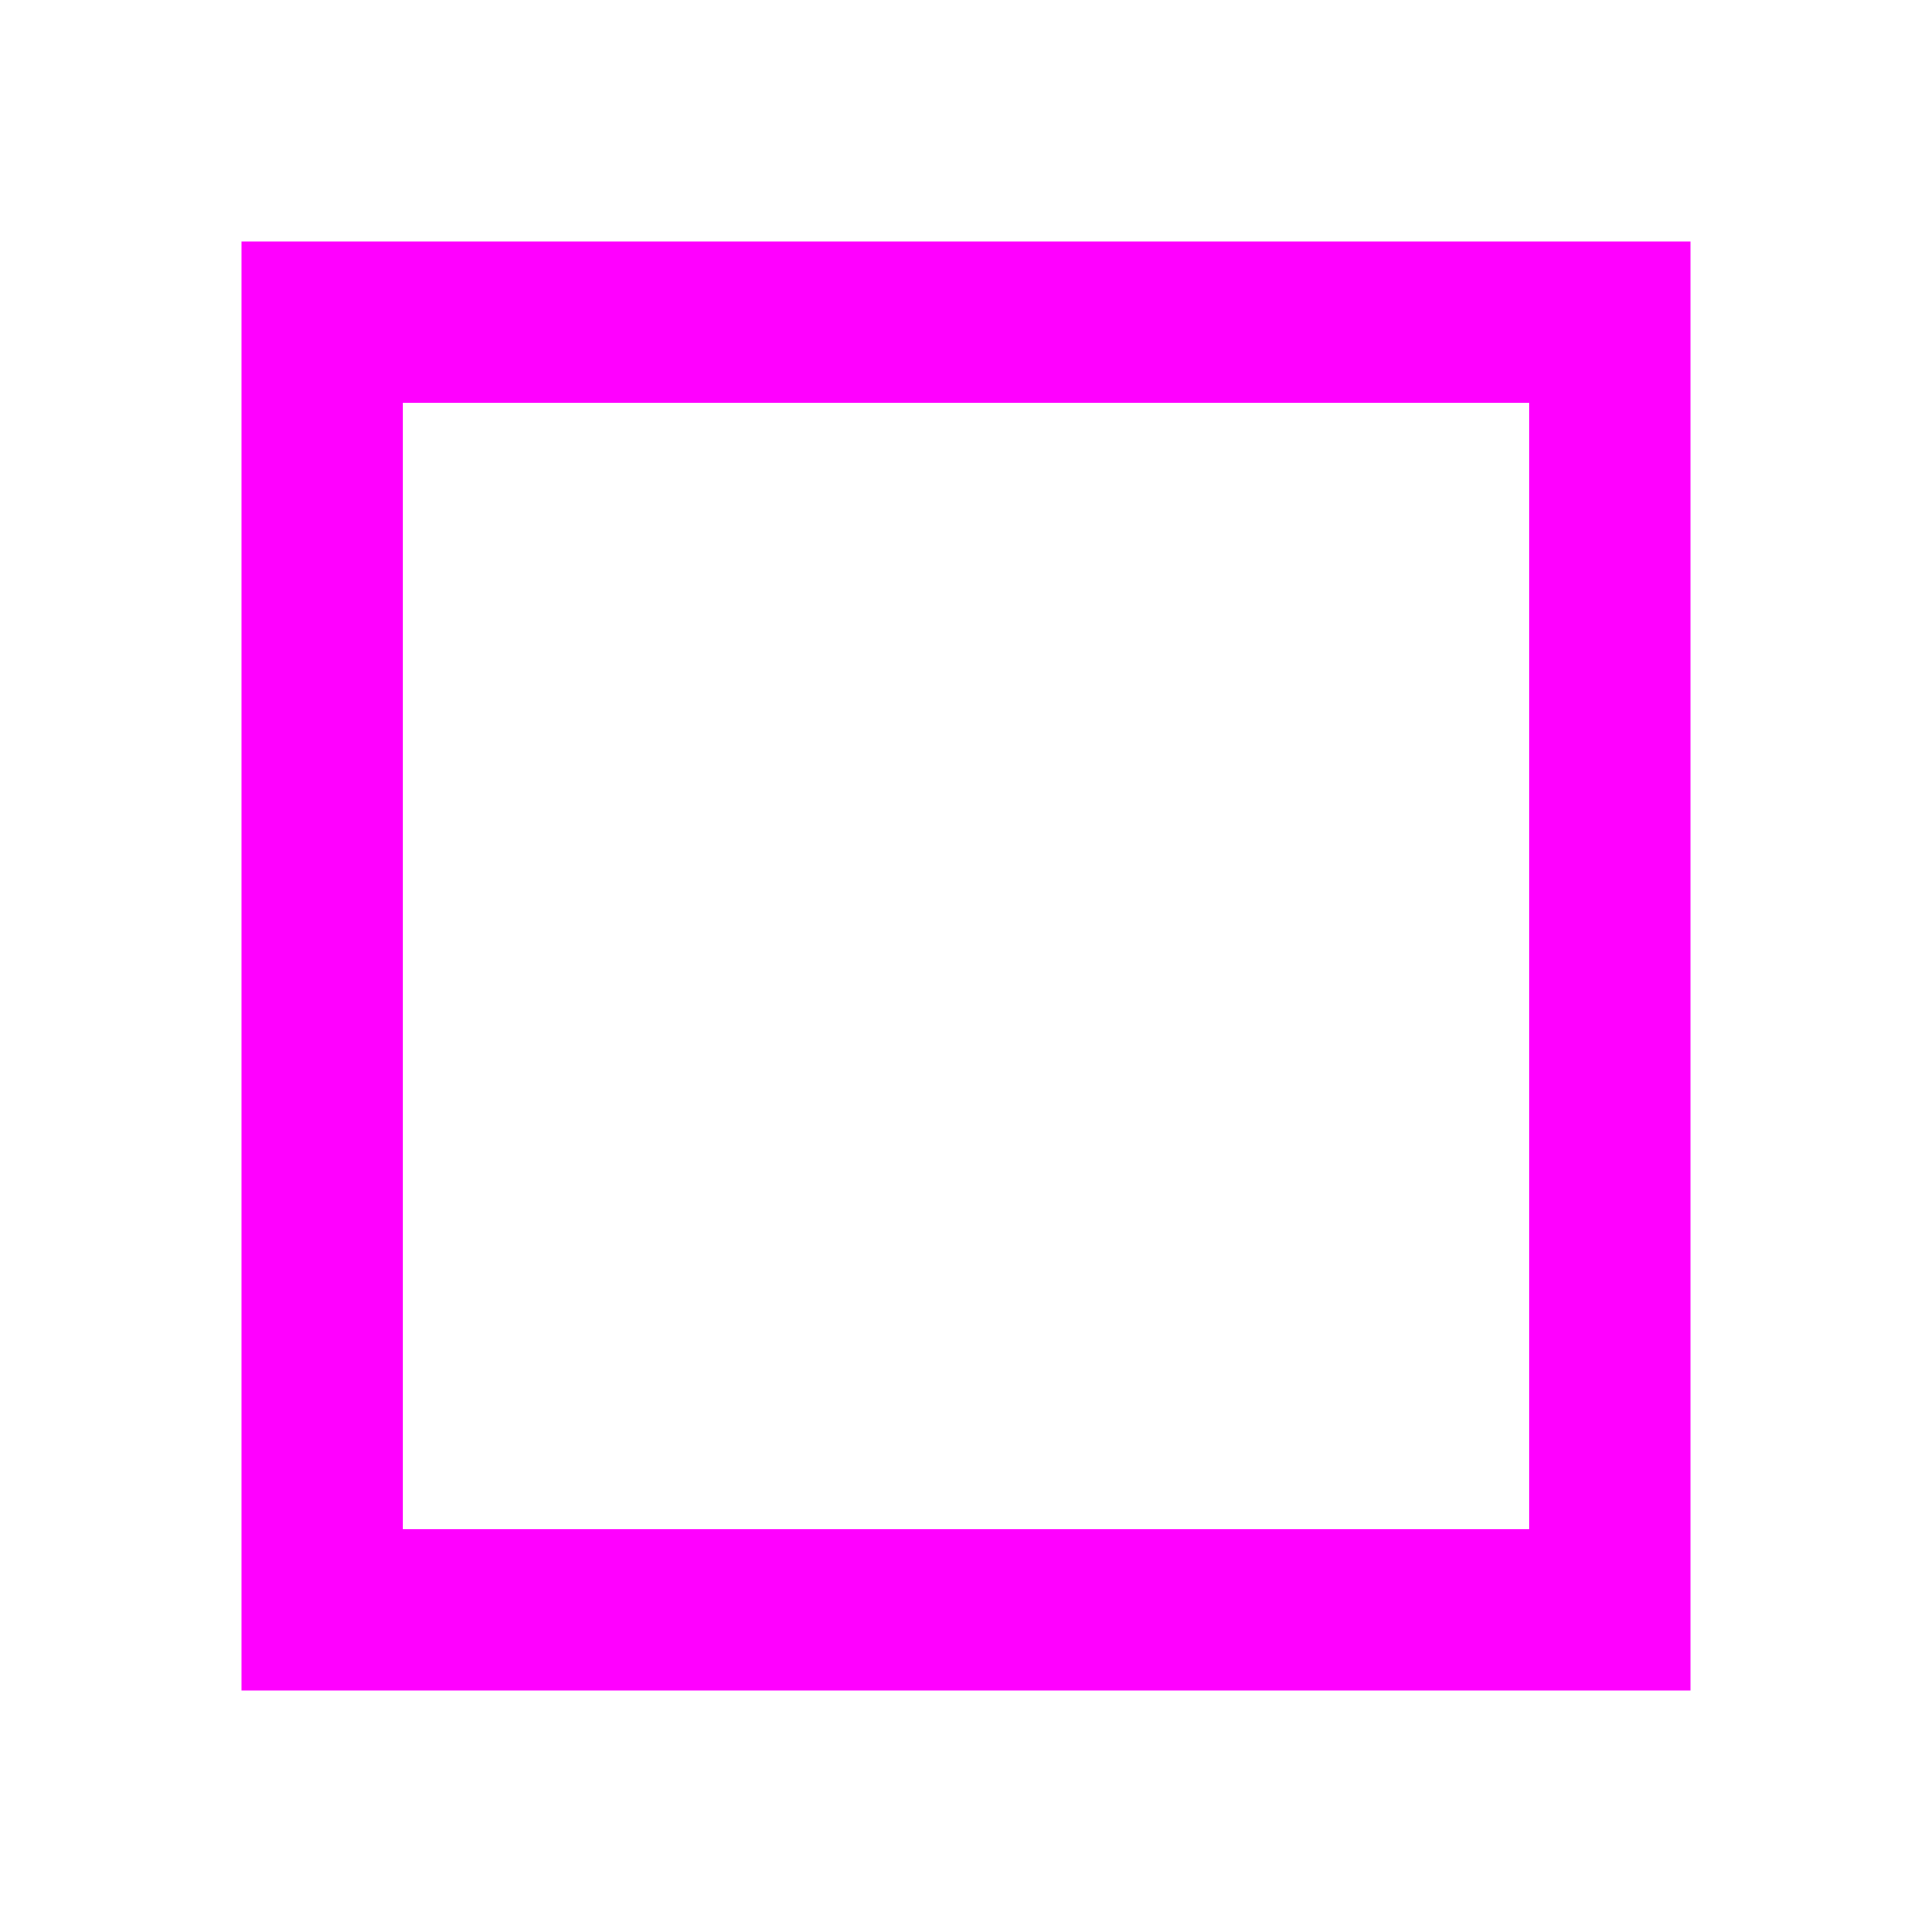
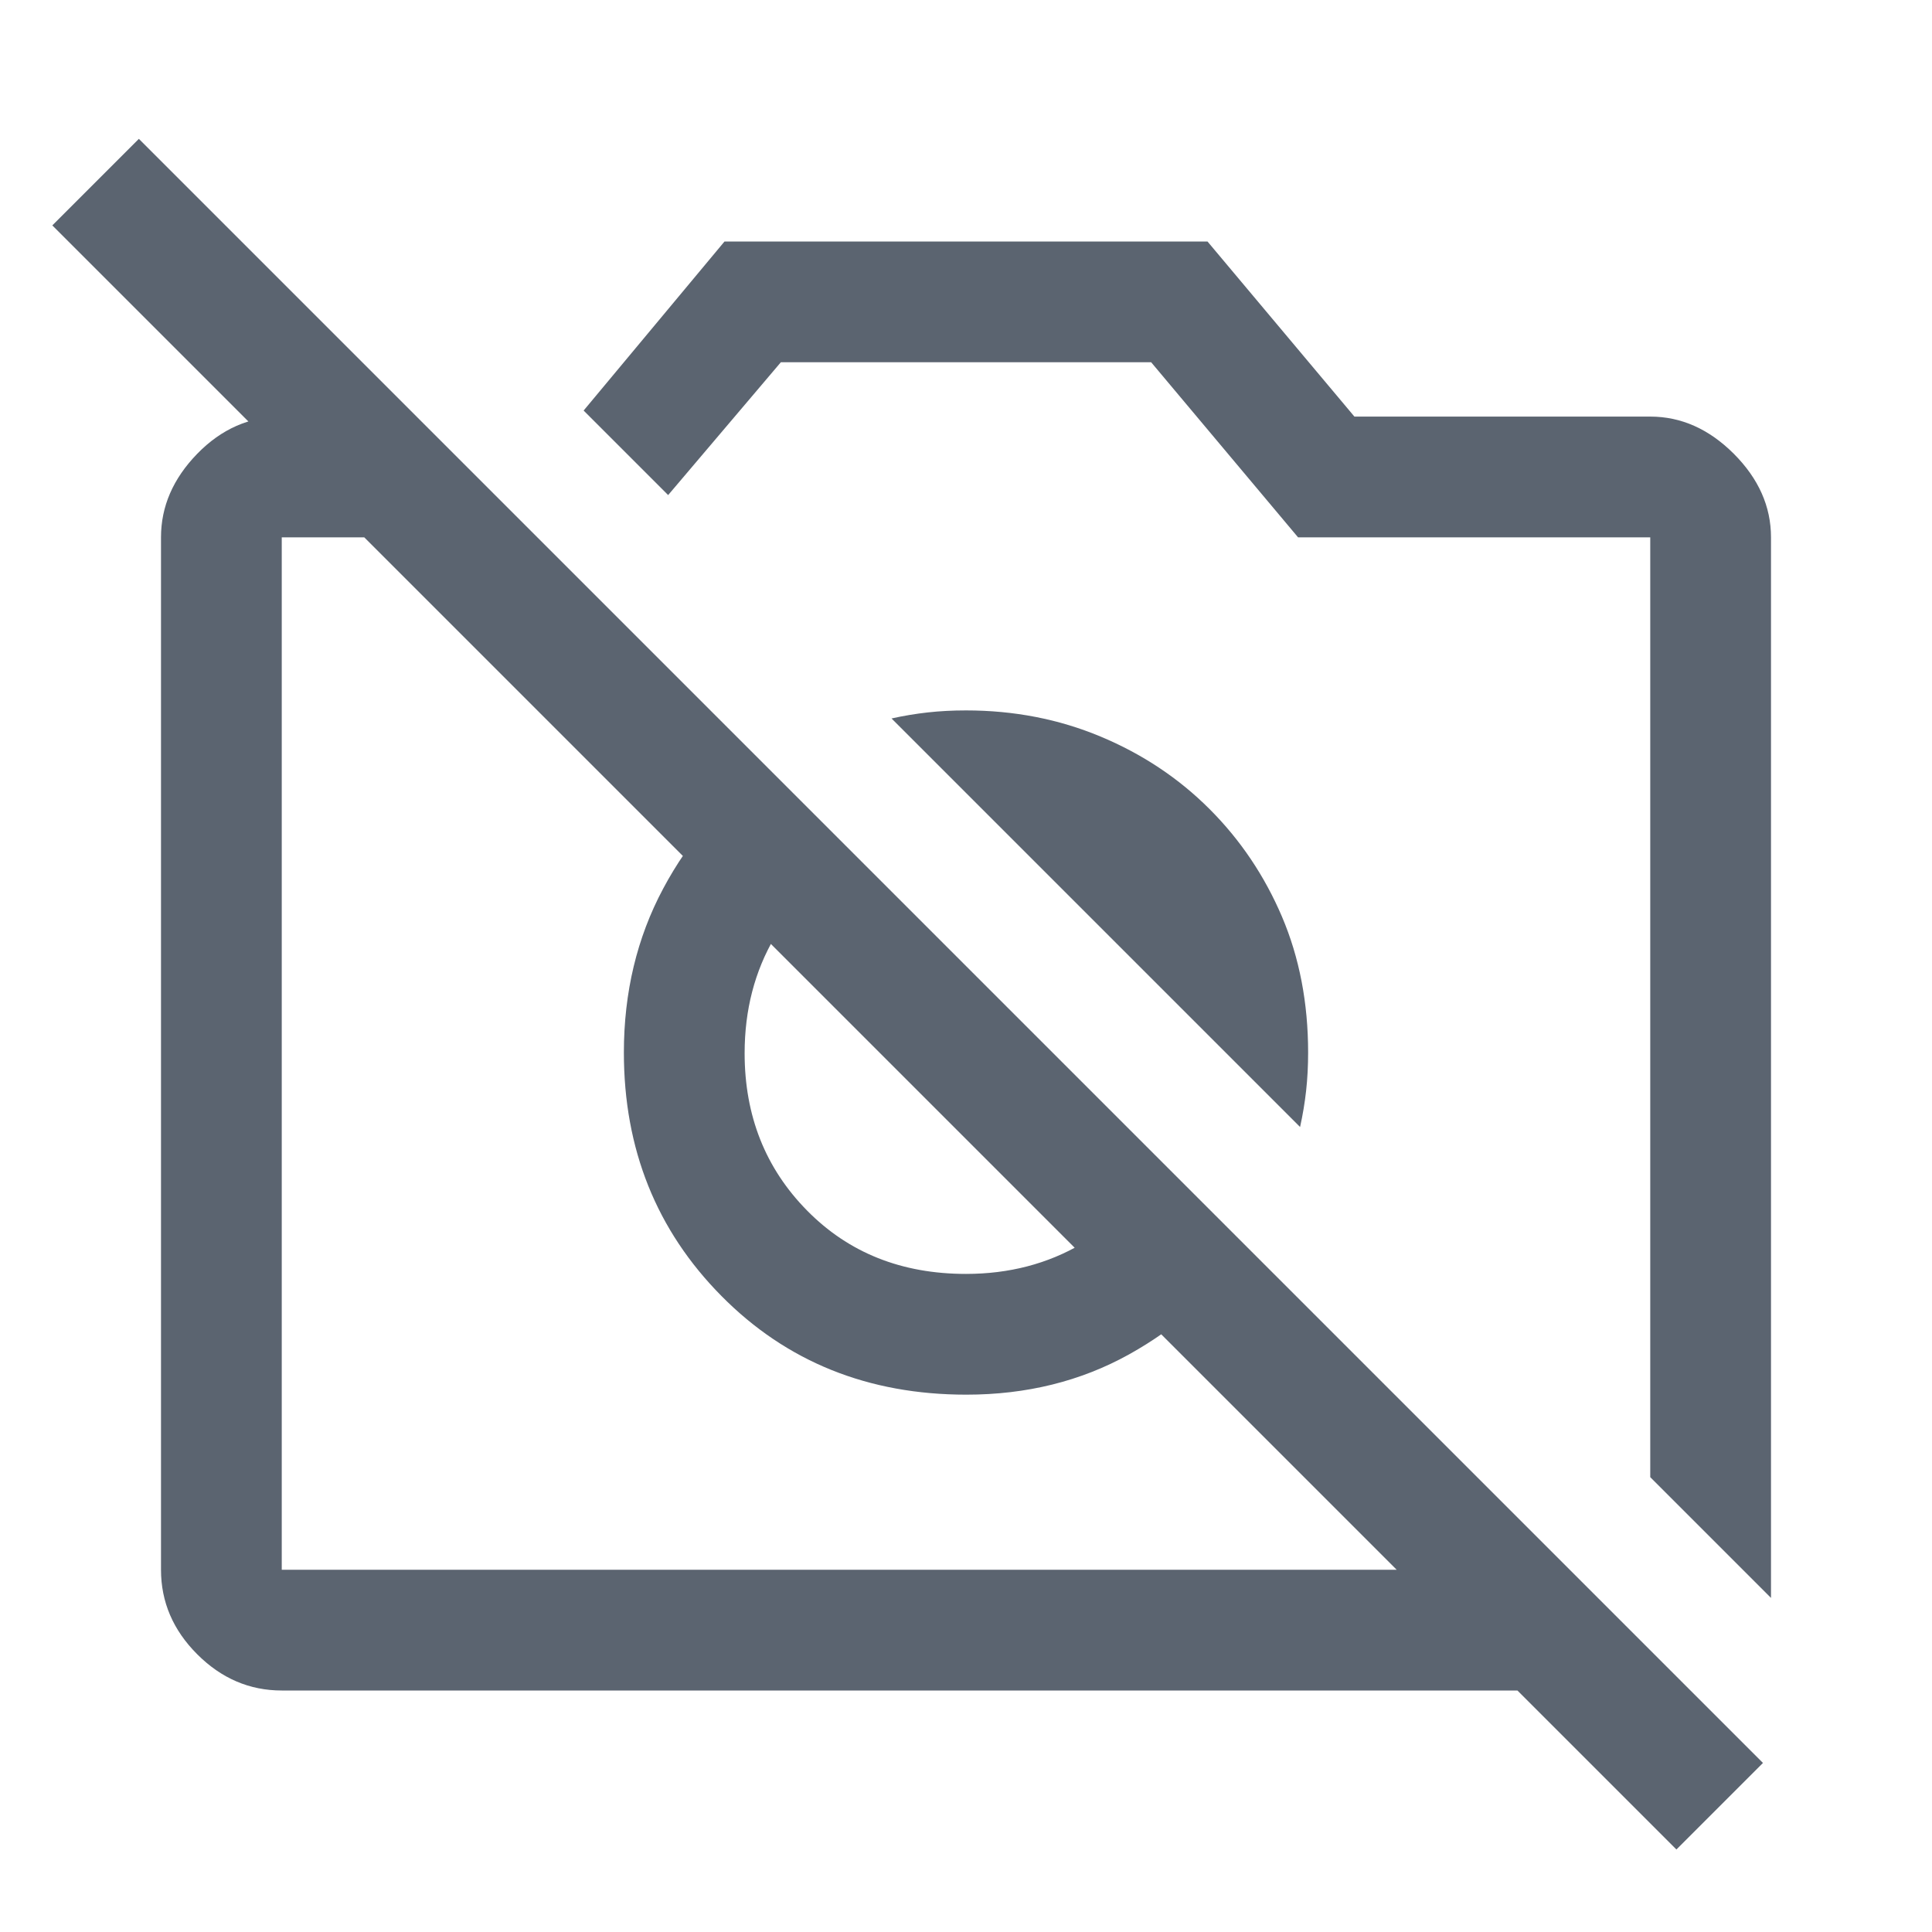
- <svg xmlns="http://www.w3.org/2000/svg" width="24" height="24" viewBox="0 0 24 24">
-   <rect x="4" y="4" width="16" height="16" fill="none" stroke="#f0f" stroke-width="2" />
+ <svg xmlns="http://www.w3.org/2000/svg" width="24" height="24" viewBox="0 0 24 24" fill="#5b6470">
+   <path d="M22 19.85 20.5 18.35V6.675H16.125L14.3 4.5H9.7L8.3 6.15L7.25 5.1L9 3H15L16.825 5.175H20.5Q21.075 5.175 21.538 5.637Q22 6.1 22 6.675V19.85ZM3.5 21Q2.9 21 2.45 20.55Q2 20.1 2 19.5V6.675Q2 6.1 2.45 5.637Q2.9 5.175 3.5 5.175H5.175L6.675 6.675H3.5V19.5H19.5L21 21H3.5ZM15.5 15.5Q14.925 16.325 14.025 16.825Q13.125 17.325 12.004 17.325Q10.175 17.325 8.963 16.1Q7.75 14.875 7.75 13.075Q7.75 11.953 8.238 11.039Q8.725 10.125 9.55 9.55L10.65 10.65Q10 11 9.625 11.639Q9.25 12.278 9.25 13.083Q9.25 14.25 10.025 15.037Q10.8 15.825 12 15.825Q12.802 15.825 13.439 15.45Q14.075 15.075 14.425 14.425L15.5 15.5ZM15.025 10.05Q15.6 10.625 15.925 11.387Q16.25 12.15 16.25 13.075Q16.25 13.325 16.225 13.55Q16.2 13.775 16.15 14L11.075 8.925Q11.3 8.875 11.525 8.85Q11.75 8.825 12 8.825Q12.895 8.825 13.672 9.15Q14.45 9.475 15.025 10.05ZM20.825 22.975 0.65 2.8 1.725 1.725 21.9 21.9 20.825 22.975ZM10.95 13.075ZM14.4 12.25Z" />
</svg>
